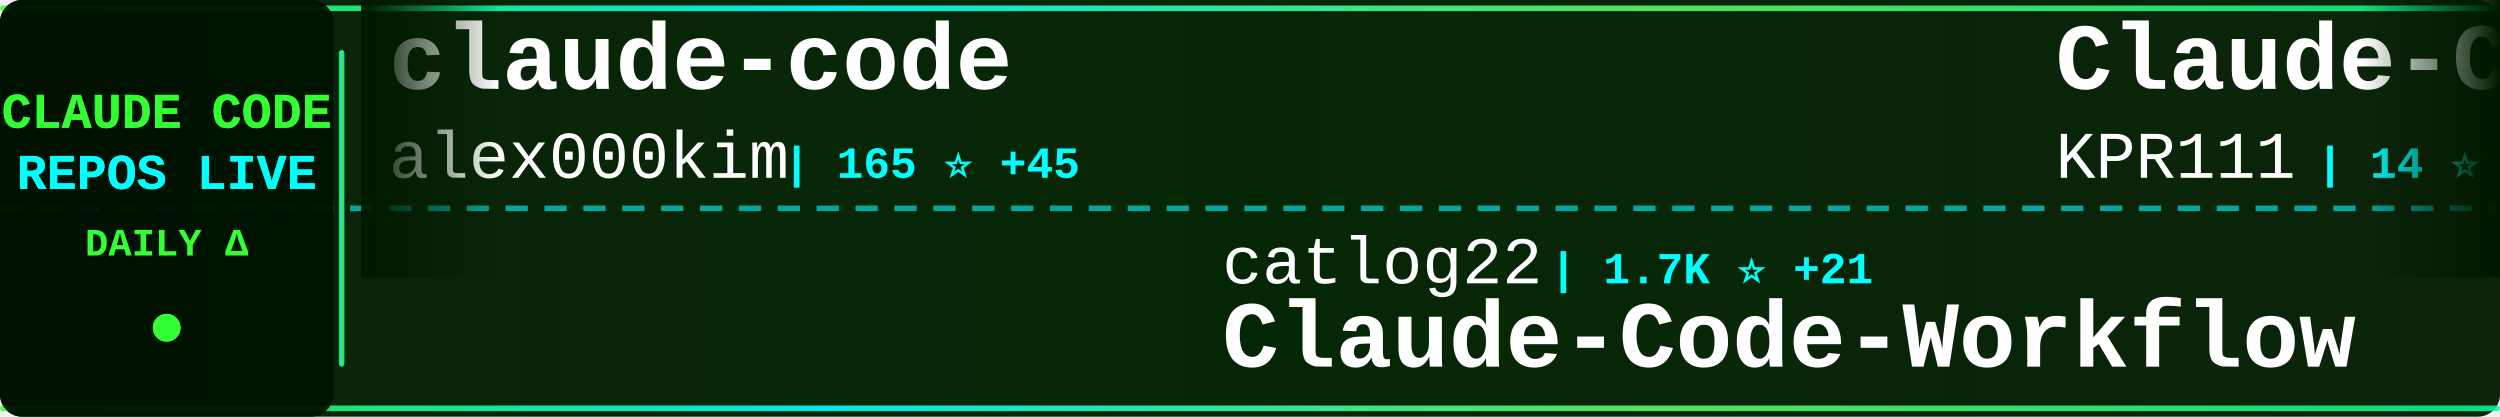
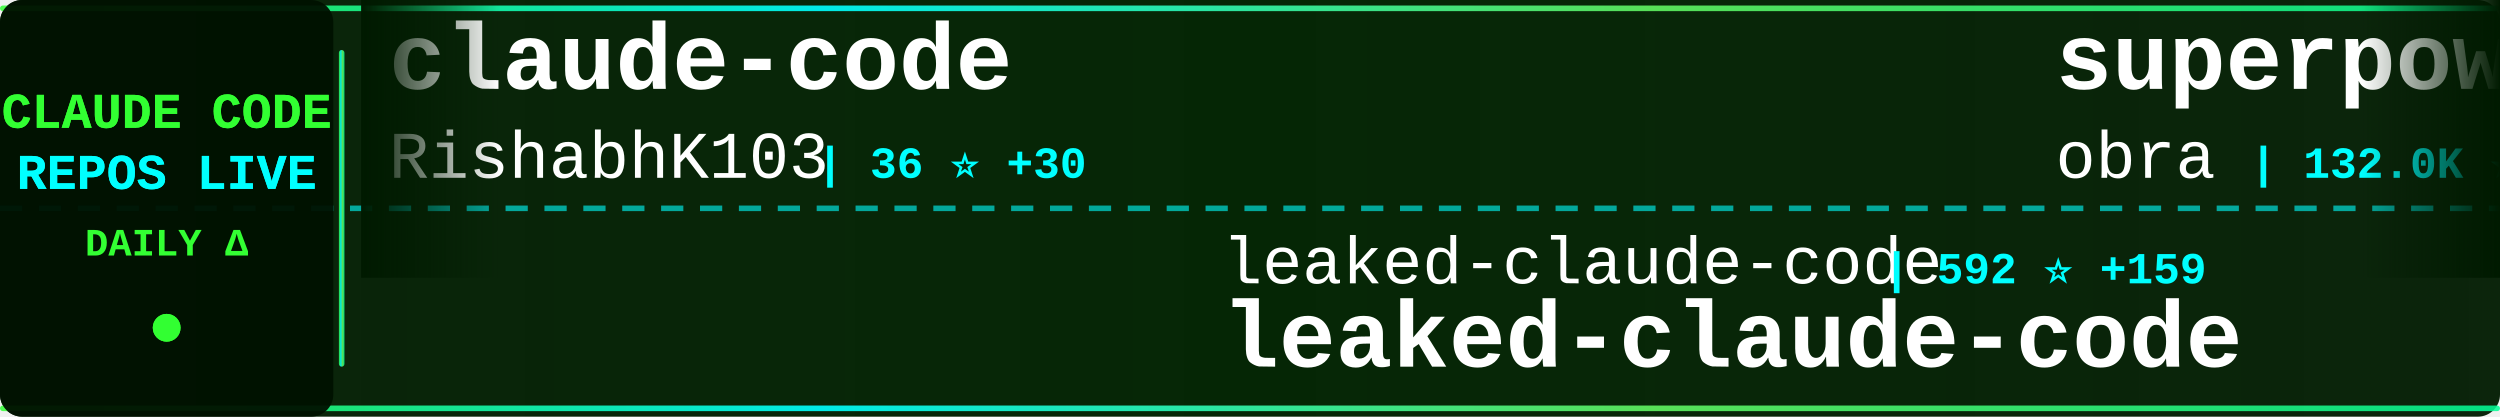
<svg xmlns="http://www.w3.org/2000/svg" width="900" height="150">
  <defs>
    <linearGradient id="tickerBg" x1="0%" y1="0%" x2="100%" y2="0%">
      <stop offset="0%" style="stop-color:#001a00;stop-opacity:0.95" />
      <stop offset="50%" style="stop-color:#002200;stop-opacity:0.98" />
      <stop offset="100%" style="stop-color:#001a00;stop-opacity:0.95" />
    </linearGradient>
    <linearGradient id="borderGrad" x1="0%" y1="0%" x2="100%" y2="0%">
      <stop offset="0%" style="stop-color:#33ff33;stop-opacity:0.85">
        <animate attributeName="stop-opacity" values="0.85;1;0.85" dur="2s" repeatCount="indefinite" />
      </stop>
      <stop offset="33%" style="stop-color:#00ffff;stop-opacity:0.9">
        <animate attributeName="stop-opacity" values="0.9;1;0.9" dur="2.2s" repeatCount="indefinite" />
      </stop>
      <stop offset="66%" style="stop-color:#66ff66;stop-opacity:0.85">
        <animate attributeName="stop-opacity" values="0.85;1;0.85" dur="1.8s" repeatCount="indefinite" />
      </stop>
      <stop offset="100%" style="stop-color:#00ff99;stop-opacity:0.85">
        <animate attributeName="stop-opacity" values="0.85;1;0.85" dur="2s" repeatCount="indefinite" />
      </stop>
    </linearGradient>
    <filter id="textGlow">
      <feGaussianBlur stdDeviation="0.1" result="coloredBlur" />
      <feMerge>
        <feMergeNode in="coloredBlur" />
        <feMergeNode in="SourceGraphic" />
      </feMerge>
    </filter>
    <filter id="metricGlow">
      <feGaussianBlur stdDeviation="0.2" result="coloredBlur" />
      <feMerge>
        <feMergeNode in="coloredBlur" />
        <feMergeNode in="SourceGraphic" />
      </feMerge>
    </filter>
    <linearGradient id="leftFade" x1="0%" y1="0%" x2="100%" y2="0%">
      <stop offset="0%" style="stop-color:#001a00;stop-opacity:1" />
      <stop offset="100%" style="stop-color:#001a00;stop-opacity:0" />
    </linearGradient>
    <linearGradient id="rightFade" x1="0%" y1="0%" x2="100%" y2="0%">
      <stop offset="0%" style="stop-color:#001a00;stop-opacity:0" />
      <stop offset="100%" style="stop-color:#001a00;stop-opacity:1" />
    </linearGradient>
  </defs>
  <rect width="900" height="150" fill="url(#tickerBg)" rx="8" />
  <rect x="0" y="2" width="900" height="2" fill="url(#borderGrad)" rx="1" />
  <rect x="0" y="146" width="900" height="2" fill="url(#borderGrad)" rx="1" />
  <line x1="0" y1="75" x2="900" y2="75" stroke="#00ffff" stroke-width="2" stroke-dasharray="8 6" opacity="0.6" />
  <rect x="0" y="0" width="120" height="150" fill="#001100" opacity="0.95" rx="8" />
  <text x="60" y="46" font-family="'Courier New', monospace" font-size="18" font-weight="bold" fill="#33ff33" text-anchor="middle" filter="url(#textGlow)">
    CLAUDE CODE
  </text>
  <text x="60" y="68" font-family="'Courier New', monospace" font-size="18" font-weight="bold" fill="#00ffff" text-anchor="middle" filter="url(#textGlow)">
    REPOS LIVE
  </text>
  <text x="60" y="92" font-family="'Courier New', monospace" font-size="14" font-weight="bold" fill="#33ff33" text-anchor="middle">
    DAILY Δ
  </text>
  <circle cx="60" cy="118" r="5" fill="#33ff33" filter="url(#metricGlow)">
    <animate attributeName="r" values="4;6;4" dur="1.5s" repeatCount="indefinite" />
    <animate attributeName="opacity" values="0.6;1;0.6" dur="1.5s" repeatCount="indefinite" />
  </circle>
  <rect x="122" y="18" width="2" height="114" fill="url(#borderGrad)" rx="1" />
  <clipPath id="tickerClip">
    <rect x="130" y="0" width="770" height="150" />
  </clipPath>
  <g clip-path="url(#tickerClip)">
    <g id="tickerItems">
      <animateTransform attributeName="transform" attributeType="XML" type="translate" from="0 0" to="-3000 0" dur="54s" repeatCount="indefinite" />
      <g transform="translate(0, 0)">
        <text x="140" y="32" font-family="'Courier New', monospace" font-size="34" font-weight="bold" fill="#ffffff">claude-code</text>
-         <text x="140" y="64" font-family="'Courier New', monospace" font-size="24" font-weight="normal" fill="#ffffff" opacity="1.0">alex000kim</text>
-         <text x="282" y="64" font-family="'Courier New', monospace" font-size="16" font-weight="bold" fill="#00ffff"> | 165 ⭐ +45</text>
+         <text x="140" y="64" font-family="'Courier New', monospace" font-size="24" font-weight="normal" fill="#ffffff" opacity="1.0">RishabhK103</text>
+         <text x="294" y="64" font-family="'Courier New', monospace" font-size="16" font-weight="bold" fill="#00ffff"> | 36 ⭐ +30</text>
      </g>
      <g transform="translate(300, 0)">
-         <text x="140" y="102" font-family="'Courier New', monospace" font-size="24" font-weight="normal" fill="#ffffff" opacity="1.0">catlog22</text>
-         <text x="258" y="102" font-family="'Courier New', monospace" font-size="16" font-weight="bold" fill="#00ffff"> | 1.7K ⭐ +21</text>
-         <text x="140" y="132" font-family="'Courier New', monospace" font-size="34" font-weight="bold" fill="#ffffff">Claude-Code-Workflow</text>
+         <text x="140" y="102" font-family="'Courier New', monospace" font-size="24" font-weight="normal" fill="#ffffff" opacity="1.0">leaked-claude-code</text>
+         <text x="378" y="102" font-family="'Courier New', monospace" font-size="16" font-weight="bold" fill="#00ffff"> | 592 ⭐ +159</text>
+         <text x="140" y="132" font-family="'Courier New', monospace" font-size="34" font-weight="bold" fill="#ffffff">leaked-claude-code</text>
      </g>
      <g transform="translate(600, 0)">
+         <text x="140" y="32" font-family="'Courier New', monospace" font-size="34" font-weight="bold" fill="#ffffff">superpowers</text>
+         <text x="140" y="64" font-family="'Courier New', monospace" font-size="24" font-weight="normal" fill="#ffffff" opacity="1.0">obra</text>
+         <text x="210" y="64" font-family="'Courier New', monospace" font-size="16" font-weight="bold" fill="#00ffff"> | 132.0K ⭐ +2.0K</text>
+       </g>
+       <g transform="translate(900, 0)">
+         <text x="140" y="102" font-family="'Courier New', monospace" font-size="24" font-weight="normal" fill="#ffffff" opacity="1.0">darcyegb</text>
+         <text x="258" y="102" font-family="'Courier New', monospace" font-size="16" font-weight="bold" fill="#00ffff"> | 641 ⭐ +4</text>
+         <text x="140" y="132" font-family="'Courier New', monospace" font-size="34" font-weight="bold" fill="#ffffff">ClaudeCodeAgents</text>
+       </g>
+       <g transform="translate(1200, 0)">
+         <text x="140" y="32" font-family="'Courier New', monospace" font-size="34" font-weight="bold" fill="#ffffff">claude-code</text>
+         <text x="140" y="64" font-family="'Courier New', monospace" font-size="24" font-weight="normal" fill="#ffffff" opacity="1.0">anthropics</text>
+         <text x="282" y="64" font-family="'Courier New', monospace" font-size="16" font-weight="bold" fill="#00ffff"> | 106.4K ⭐ +7.1K</text>
+       </g>
+       <g transform="translate(1500, 0)">
+         <text x="140" y="102" font-family="'Courier New', monospace" font-size="24" font-weight="normal" fill="#ffffff" opacity="1.0">anthropics</text>
+         <text x="282" y="102" font-family="'Courier New', monospace" font-size="16" font-weight="bold" fill="#00ffff"> | 777 ⭐ +19</text>
+         <text x="140" y="132" font-family="'Courier New', monospace" font-size="34" font-weight="bold" fill="#ffffff">claude-code-base-action</text>
+       </g>
+       <g transform="translate(1800, 0)">
+         <text x="140" y="32" font-family="'Courier New', monospace" font-size="34" font-weight="bold" fill="#ffffff">claude-code-proxy</text>
+         <text x="140" y="64" font-family="'Courier New', monospace" font-size="24" font-weight="normal" fill="#ffffff" opacity="1.0">1rgs</text>
+         <text x="210" y="64" font-family="'Courier New', monospace" font-size="16" font-weight="bold" fill="#00ffff"> | 3.4K ⭐ +13</text>
+       </g>
+       <g transform="translate(2100, 0)">
+         <text x="140" y="102" font-family="'Courier New', monospace" font-size="24" font-weight="normal" fill="#ffffff" opacity="1.0">pedrohcgs</text>
+         <text x="270" y="102" font-family="'Courier New', monospace" font-size="16" font-weight="bold" fill="#00ffff"> | 827 ⭐ +5</text>
+         <text x="140" y="132" font-family="'Courier New', monospace" font-size="34" font-weight="bold" fill="#ffffff">claude-code-my-workflow</text>
+       </g>
+       <g transform="translate(2400, 0)">
        <text x="140" y="32" font-family="'Courier New', monospace" font-size="34" font-weight="bold" fill="#ffffff">Claude-Code</text>
        <text x="140" y="64" font-family="'Courier New', monospace" font-size="24" font-weight="normal" fill="#ffffff" opacity="1.0">KPR111</text>
-         <text x="234" y="64" font-family="'Courier New', monospace" font-size="16" font-weight="bold" fill="#00ffff"> | 14 ⭐ +2</text>
-       </g>
-       <g transform="translate(900, 0)">
-         <text x="140" y="102" font-family="'Courier New', monospace" font-size="24" font-weight="normal" fill="#ffffff" opacity="1.0">Kuberwastaken</text>
-         <text x="318" y="102" font-family="'Courier New', monospace" font-size="16" font-weight="bold" fill="#00ffff"> | 7.1K ⭐ +1.7K</text>
-         <text x="140" y="132" font-family="'Courier New', monospace" font-size="34" font-weight="bold" fill="#ffffff">claurst</text>
-       </g>
-       <g transform="translate(1200, 0)">
-         <text x="140" y="32" font-family="'Courier New', monospace" font-size="34" font-weight="bold" fill="#ffffff">claude-code-proxy</text>
-         <text x="140" y="64" font-family="'Courier New', monospace" font-size="24" font-weight="normal" fill="#ffffff" opacity="1.0">fuergaosi233</text>
-         <text x="306" y="64" font-family="'Courier New', monospace" font-size="16" font-weight="bold" fill="#00ffff"> | 2.3K ⭐ +9</text>
-       </g>
-       <g transform="translate(1500, 0)">
-         <text x="140" y="102" font-family="'Courier New', monospace" font-size="24" font-weight="normal" fill="#ffffff" opacity="1.0">rohitg00</text>
-         <text x="258" y="102" font-family="'Courier New', monospace" font-size="16" font-weight="bold" fill="#00ffff"> | 1.0K ⭐ +20</text>
-         <text x="140" y="132" font-family="'Courier New', monospace" font-size="34" font-weight="bold" fill="#ffffff">awesome-claude-code-tool...</text>
-       </g>
-       <g transform="translate(1800, 0)">
-         <text x="140" y="32" font-family="'Courier New', monospace" font-size="34" font-weight="bold" fill="#ffffff">claude-code-source-build</text>
-         <text x="140" y="64" font-family="'Courier New', monospace" font-size="24" font-weight="normal" fill="#ffffff" opacity="1.0">andrew-kramer-inno</text>
-         <text x="378" y="64" font-family="'Courier New', monospace" font-size="16" font-weight="bold" fill="#00ffff"> | 436 ⭐ +208</text>
-       </g>
-       <g transform="translate(2100, 0)">
-         <text x="140" y="102" font-family="'Courier New', monospace" font-size="24" font-weight="normal" fill="#ffffff" opacity="1.0">anthropics</text>
-         <text x="282" y="102" font-family="'Courier New', monospace" font-size="16" font-weight="bold" fill="#00ffff"> | 105.4K ⭐ +8.4K</text>
-         <text x="140" y="132" font-family="'Courier New', monospace" font-size="34" font-weight="bold" fill="#ffffff">claude-code</text>
-       </g>
-       <g transform="translate(2400, 0)">
-         <text x="140" y="32" font-family="'Courier New', monospace" font-size="34" font-weight="bold" fill="#ffffff">claude-code-ultimate-gui...</text>
-         <text x="140" y="64" font-family="'Courier New', monospace" font-size="24" font-weight="normal" fill="#ffffff" opacity="1.0">FlorianBruniaux</text>
-         <text x="342" y="64" font-family="'Courier New', monospace" font-size="16" font-weight="bold" fill="#00ffff"> | 2.8K ⭐ +84</text>
+         <text x="234" y="64" font-family="'Courier New', monospace" font-size="16" font-weight="bold" fill="#00ffff"> | 14 ⭐ +1</text>
      </g>
      <g transform="translate(2700, 0)">
-         <text x="140" y="102" font-family="'Courier New', monospace" font-size="24" font-weight="normal" fill="#ffffff" opacity="1.0">freestylefly</text>
-         <text x="306" y="102" font-family="'Courier New', monospace" font-size="16" font-weight="bold" fill="#00ffff"> | 111 ⭐ +7</text>
-         <text x="140" y="132" font-family="'Courier New', monospace" font-size="34" font-weight="bold" fill="#ffffff">claude-code</text>
+         <text x="140" y="102" font-family="'Courier New', monospace" font-size="24" font-weight="normal" fill="#ffffff" opacity="1.0">router-for-me</text>
+         <text x="318" y="102" font-family="'Courier New', monospace" font-size="16" font-weight="bold" fill="#00ffff"> | 22.3K ⭐ +338</text>
+         <text x="140" y="132" font-family="'Courier New', monospace" font-size="34" font-weight="bold" fill="#ffffff">CLIProxyAPI</text>
      </g>
      <g transform="translate(3000, 0)">
        <text x="140" y="32" font-family="'Courier New', monospace" font-size="34" font-weight="bold" fill="#ffffff">claude-code</text>
-         <text x="140" y="64" font-family="'Courier New', monospace" font-size="24" font-weight="normal" fill="#ffffff" opacity="1.0">alex000kim</text>
-         <text x="282" y="64" font-family="'Courier New', monospace" font-size="16" font-weight="bold" fill="#00ffff"> | 165 ⭐ +45</text>
+         <text x="140" y="64" font-family="'Courier New', monospace" font-size="24" font-weight="normal" fill="#ffffff" opacity="1.0">RishabhK103</text>
+         <text x="294" y="64" font-family="'Courier New', monospace" font-size="16" font-weight="bold" fill="#00ffff"> | 36 ⭐ +30</text>
      </g>
      <g transform="translate(3300, 0)">
-         <text x="140" y="102" font-family="'Courier New', monospace" font-size="24" font-weight="normal" fill="#ffffff" opacity="1.0">catlog22</text>
-         <text x="258" y="102" font-family="'Courier New', monospace" font-size="16" font-weight="bold" fill="#00ffff"> | 1.7K ⭐ +21</text>
-         <text x="140" y="132" font-family="'Courier New', monospace" font-size="34" font-weight="bold" fill="#ffffff">Claude-Code-Workflow</text>
+         <text x="140" y="102" font-family="'Courier New', monospace" font-size="24" font-weight="normal" fill="#ffffff" opacity="1.0">leaked-claude-code</text>
+         <text x="378" y="102" font-family="'Courier New', monospace" font-size="16" font-weight="bold" fill="#00ffff"> | 592 ⭐ +159</text>
+         <text x="140" y="132" font-family="'Courier New', monospace" font-size="34" font-weight="bold" fill="#ffffff">leaked-claude-code</text>
      </g>
      <g transform="translate(3600, 0)">
-         <text x="140" y="32" font-family="'Courier New', monospace" font-size="34" font-weight="bold" fill="#ffffff">Claude-Code</text>
-         <text x="140" y="64" font-family="'Courier New', monospace" font-size="24" font-weight="normal" fill="#ffffff" opacity="1.0">KPR111</text>
-         <text x="234" y="64" font-family="'Courier New', monospace" font-size="16" font-weight="bold" fill="#00ffff"> | 14 ⭐ +2</text>
+         <text x="140" y="32" font-family="'Courier New', monospace" font-size="34" font-weight="bold" fill="#ffffff">superpowers</text>
+         <text x="140" y="64" font-family="'Courier New', monospace" font-size="24" font-weight="normal" fill="#ffffff" opacity="1.0">obra</text>
+         <text x="210" y="64" font-family="'Courier New', monospace" font-size="16" font-weight="bold" fill="#00ffff"> | 132.0K ⭐ +2.0K</text>
      </g>
      <g transform="translate(3900, 0)">
-         <text x="140" y="102" font-family="'Courier New', monospace" font-size="24" font-weight="normal" fill="#ffffff" opacity="1.0">Kuberwastaken</text>
-         <text x="318" y="102" font-family="'Courier New', monospace" font-size="16" font-weight="bold" fill="#00ffff"> | 7.1K ⭐ +1.7K</text>
-         <text x="140" y="132" font-family="'Courier New', monospace" font-size="34" font-weight="bold" fill="#ffffff">claurst</text>
+         <text x="140" y="102" font-family="'Courier New', monospace" font-size="24" font-weight="normal" fill="#ffffff" opacity="1.0">darcyegb</text>
+         <text x="258" y="102" font-family="'Courier New', monospace" font-size="16" font-weight="bold" fill="#00ffff"> | 641 ⭐ +4</text>
+         <text x="140" y="132" font-family="'Courier New', monospace" font-size="34" font-weight="bold" fill="#ffffff">ClaudeCodeAgents</text>
      </g>
    </g>
  </g>
  <rect x="130" y="0" width="50" height="100" fill="url(#leftFade)" />
  <rect x="850" y="0" width="50" height="100" fill="url(#rightFade)" />
</svg>
